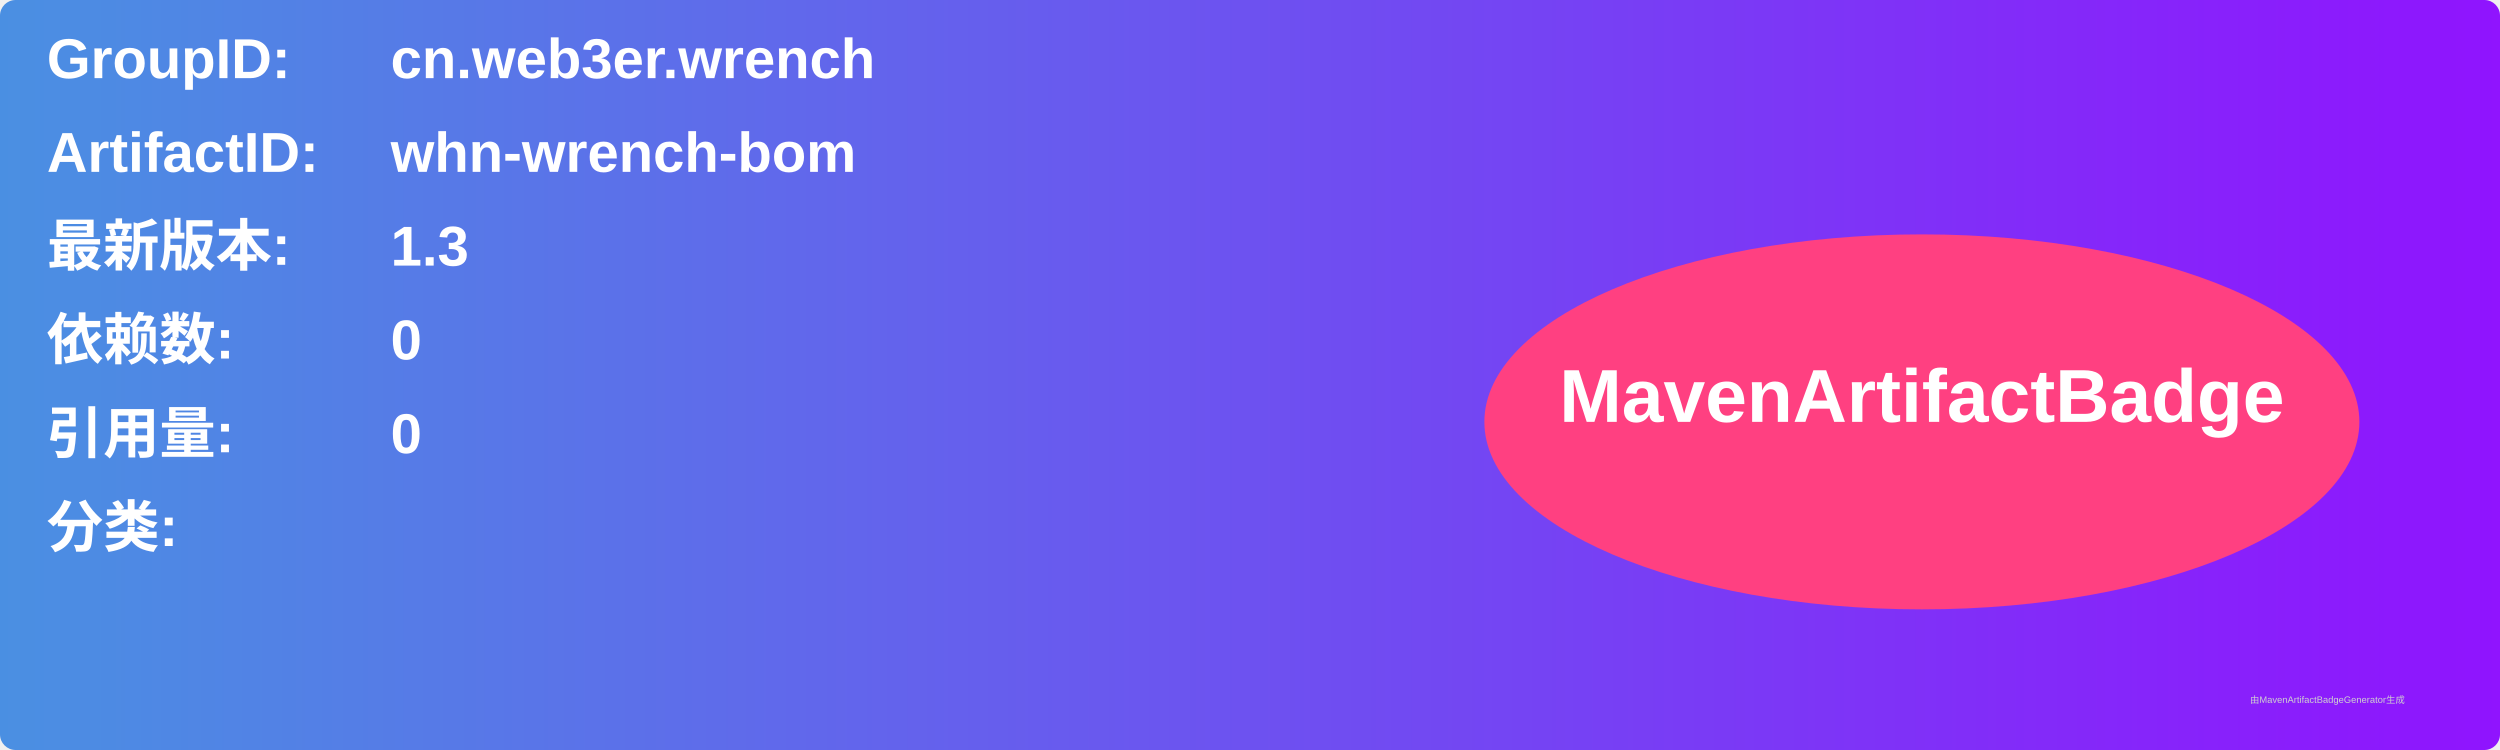
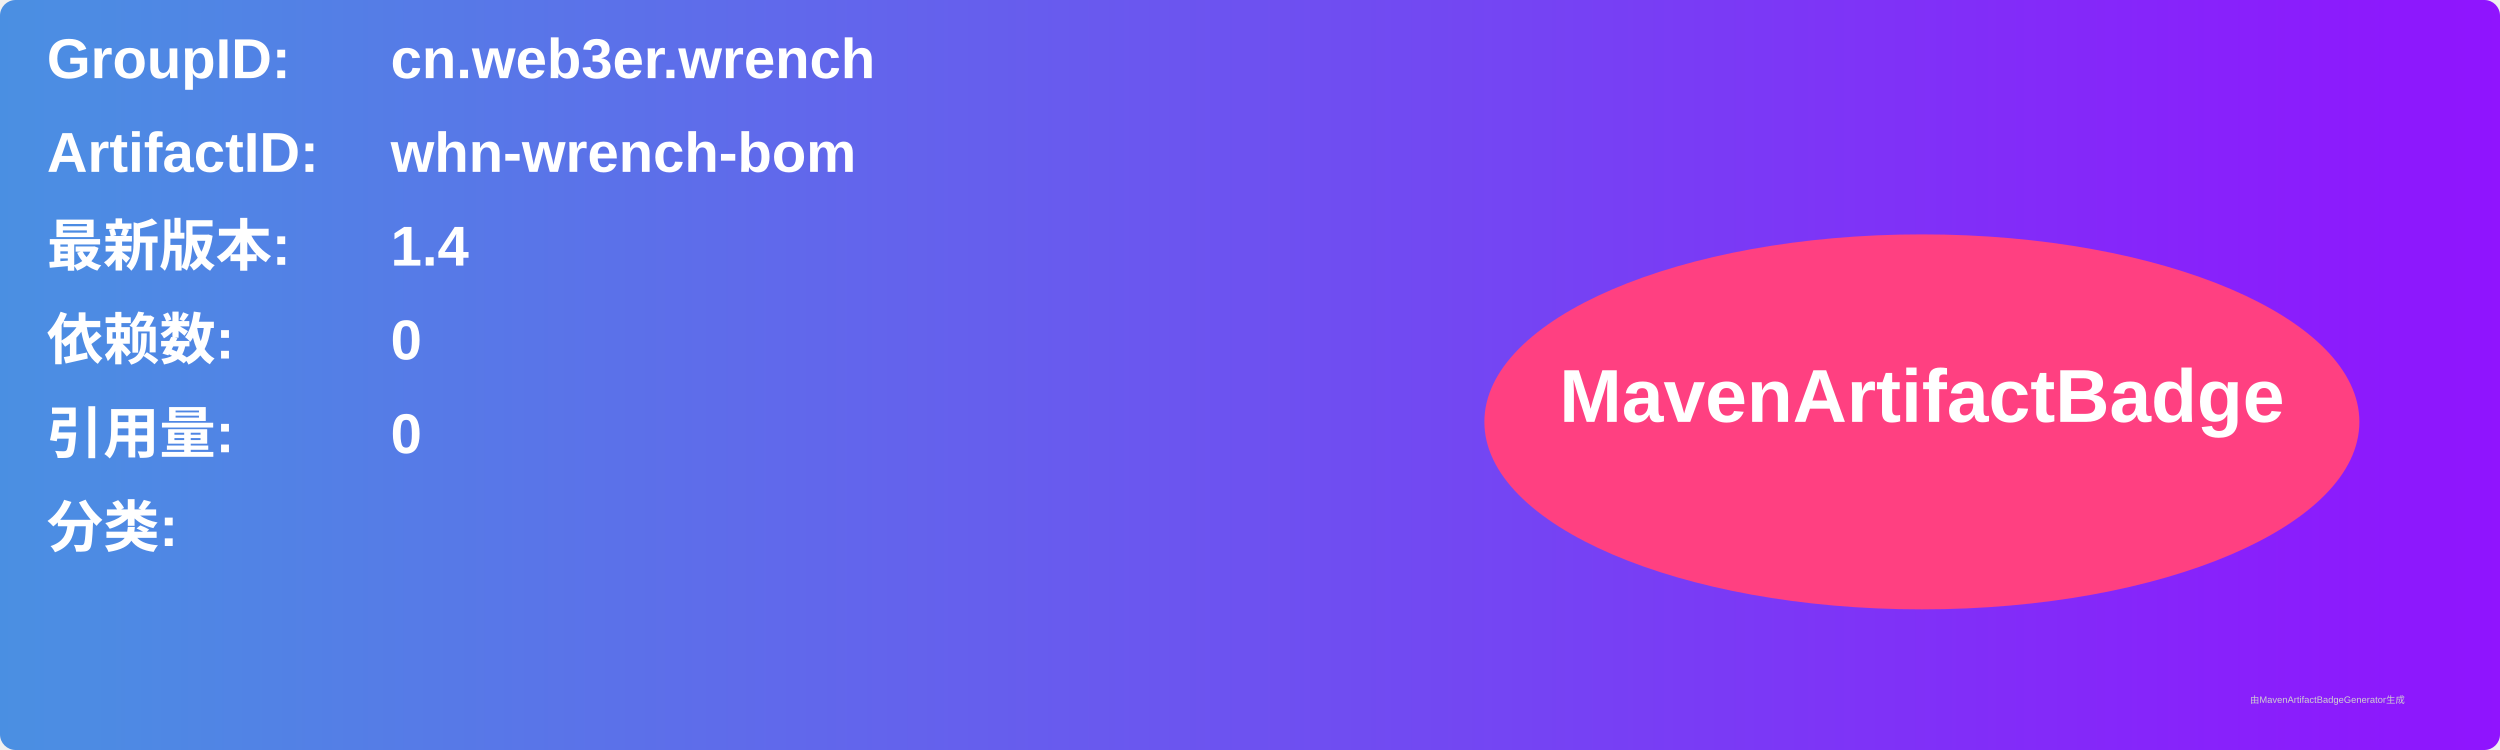
<svg xmlns="http://www.w3.org/2000/svg" width="800" height="240" viewBox="0 0 800 240">
  <linearGradient id="grad" x1="0%" y1="0%" x2="100%" y2="0%">
    <stop offset="0%" stop-color="#4a90e2" />
    <stop offset="100%" stop-color="#9013fe" />
  </linearGradient>
  <rect width="100%" height="100%" rx="5" ry="5" fill="url(#grad)" />
  <g transform="translate(15, 15)">
    <text x="0" y="10" font-family="Arial" font-size="18" fill="white" font-weight="bold" width="260">GroupID:</text>
    <text x="110" y="10" font-family="Arial" font-size="18" fill="white" font-weight="bold" width="460">cn.web3er.wrench</text>
    <text x="0" y="40" font-family="Arial" font-size="18" fill="white" font-weight="bold" width="260">ArtifactID:</text>
    <text x="110" y="40" font-family="Arial" font-size="18" fill="white" font-weight="bold" width="460">whn-wrench-bom</text>
    <text x="0" y="70" font-family="Arial" font-size="18" fill="white" font-weight="bold">最新版本:</text>
    <text x="110" y="70" font-family="Arial" font-size="18" fill="white" font-weight="bold">
-       <tspan font-weight="bold">1.3</tspan>
+       <tspan font-weight="bold">1.4</tspan>
    </text>
    <text x="0" y="100" font-family="Arial" font-size="18" fill="white" font-weight="bold">依赖数: </text>
    <text x="110" y="100" font-family="Arial" font-size="18" fill="white">
      <tspan font-weight="bold">0</tspan>
    </text>
    <text x="0" y="130" font-family="Arial" font-size="18" fill="white" font-weight="bold">引用量: </text>
    <text x="110" y="130" font-family="Arial" font-size="18" fill="white">
      <tspan font-weight="bold">0</tspan>
    </text>
    <text x="0" y="160" font-family="Arial" font-size="18" fill="white" font-weight="bold">分类:</text>
    <text x="10" y="190" font-family="Arial" font-size="10" fill="white">
      <tspan font-weight="bold" />
    </text>
    <ellipse cx="600" cy="120" rx="140" ry="60" fill="#ff4081" />
    <text x="600" y="120" text-anchor="middle" font-family="Arial" font-size="24" fill="white" font-weight="bold">MavenArtifactBadge</text>
  </g>
  <text x="720" y="225" font-family="Arial" font-size="3" fill="#d0d0d0">由MavenArtifactBadgeGenerator生成</text>
</svg>
